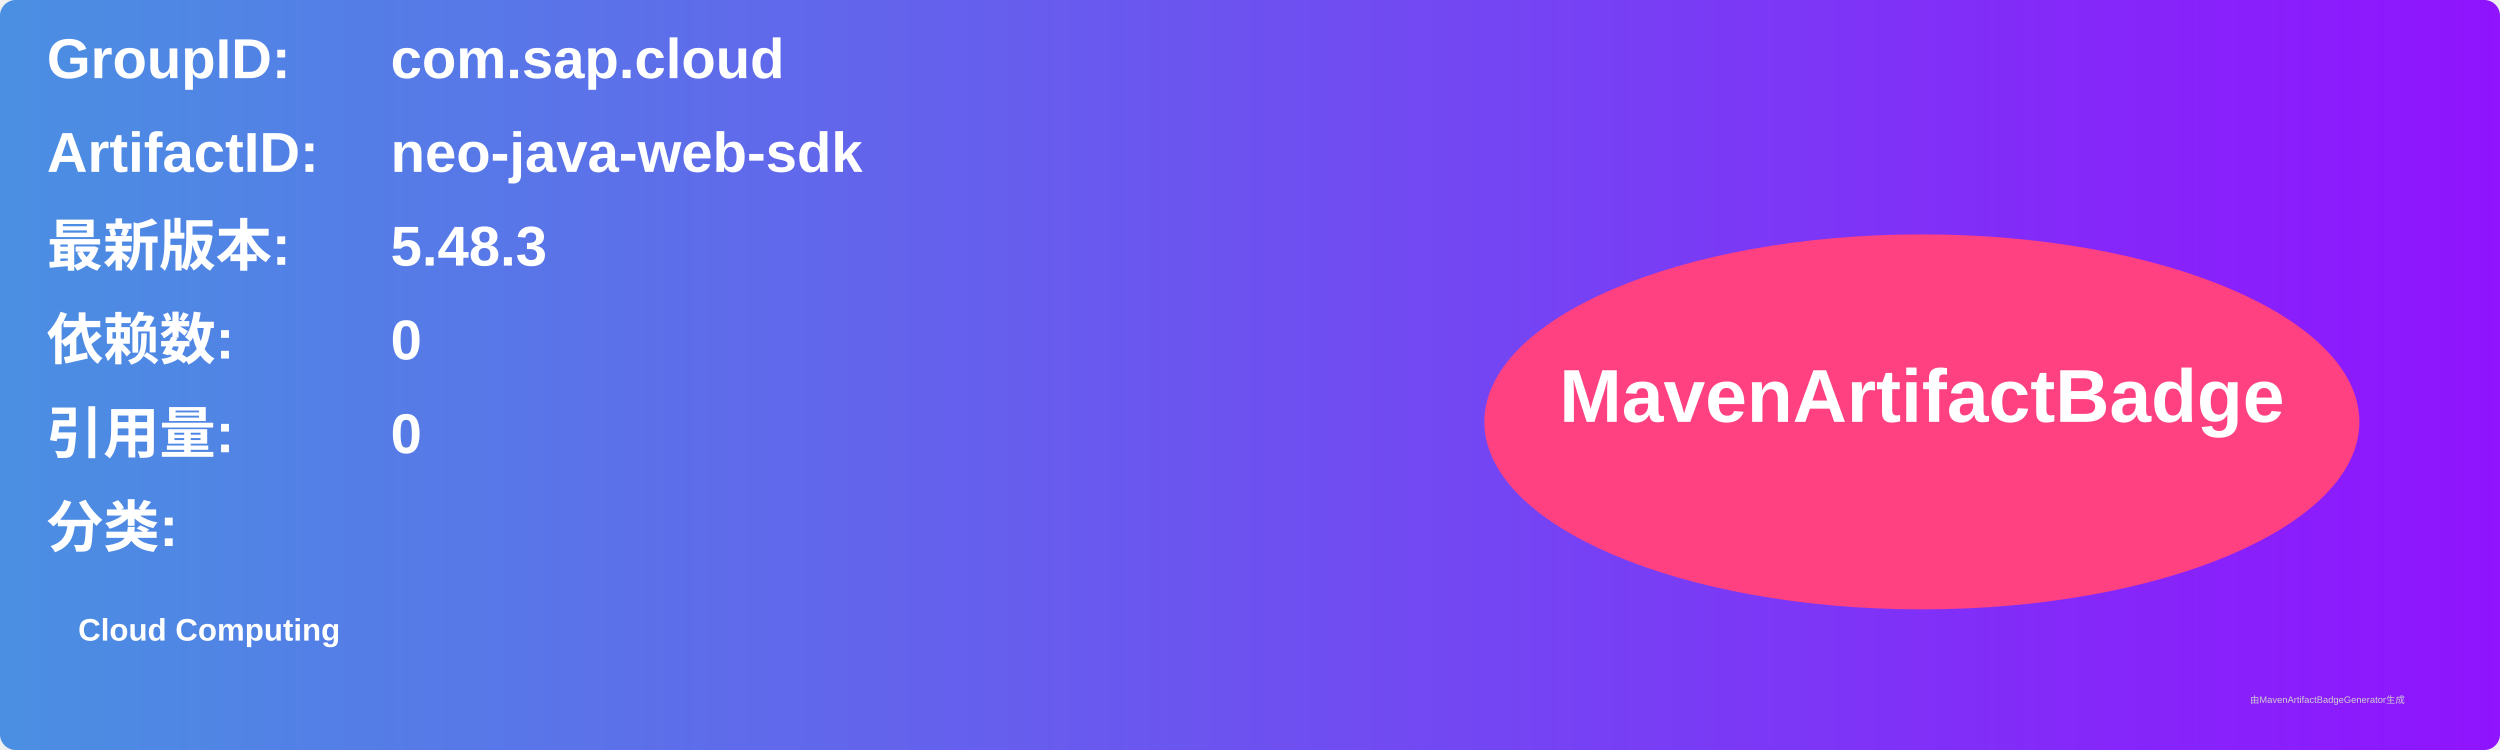
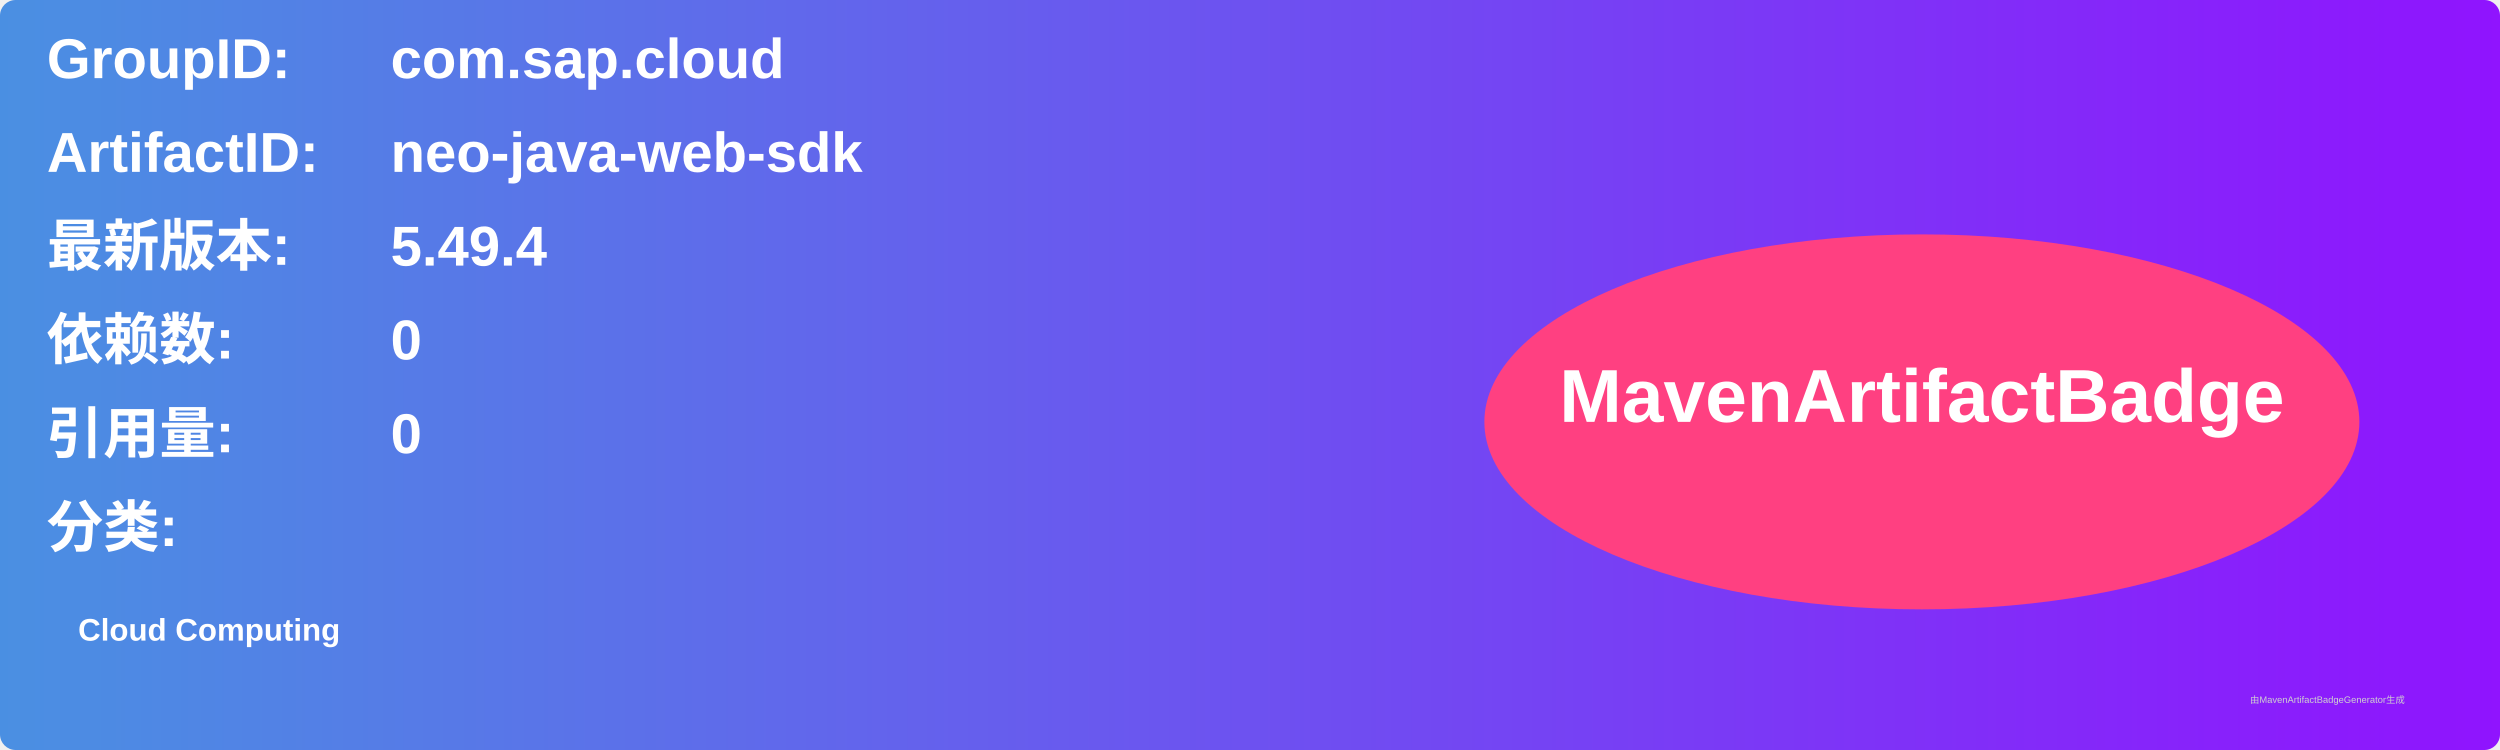
<svg xmlns="http://www.w3.org/2000/svg" width="800" height="240" viewBox="0 0 800 240">
  <linearGradient id="grad" x1="0%" y1="0%" x2="100%" y2="0%">
    <stop offset="0%" stop-color="#4a90e2" />
    <stop offset="100%" stop-color="#9013fe" />
  </linearGradient>
  <rect width="100%" height="100%" rx="5" ry="5" fill="url(#grad)" />
  <g transform="translate(15, 15)">
    <text x="0" y="10" font-family="Arial" font-size="18" fill="white" font-weight="bold" width="260">GroupID:</text>
    <text x="110" y="10" font-family="Arial" font-size="18" fill="white" font-weight="bold" width="460">com.sap.cloud</text>
    <text x="0" y="40" font-family="Arial" font-size="18" fill="white" font-weight="bold" width="260">ArtifactID:</text>
    <text x="110" y="40" font-family="Arial" font-size="18" fill="white" font-weight="bold" width="460">neo-java-web-sdk</text>
    <text x="0" y="70" font-family="Arial" font-size="18" fill="white" font-weight="bold">最新版本:</text>
    <text x="110" y="70" font-family="Arial" font-size="18" fill="white" font-weight="bold">
-       <tspan font-weight="bold">5.48.3</tspan>
+       <tspan font-weight="bold">5.49.4</tspan>
    </text>
    <text x="0" y="100" font-family="Arial" font-size="18" fill="white" font-weight="bold">依赖数: </text>
    <text x="110" y="100" font-family="Arial" font-size="18" fill="white">
      <tspan font-weight="bold">0</tspan>
    </text>
    <text x="0" y="130" font-family="Arial" font-size="18" fill="white" font-weight="bold">引用量: </text>
    <text x="110" y="130" font-family="Arial" font-size="18" fill="white">
      <tspan font-weight="bold">0</tspan>
    </text>
    <text x="0" y="160" font-family="Arial" font-size="18" fill="white" font-weight="bold">分类:</text>
    <text x="10" y="190" font-family="Arial" font-size="10" fill="white">
      <tspan font-weight="bold">Cloud Computing</tspan>
    </text>
    <ellipse cx="600" cy="120" rx="140" ry="60" fill="#ff4081" />
    <text x="600" y="120" text-anchor="middle" font-family="Arial" font-size="24" fill="white" font-weight="bold">MavenArtifactBadge</text>
  </g>
  <text x="720" y="225" font-family="Arial" font-size="3" fill="#d0d0d0">由MavenArtifactBadgeGenerator生成</text>
</svg>
